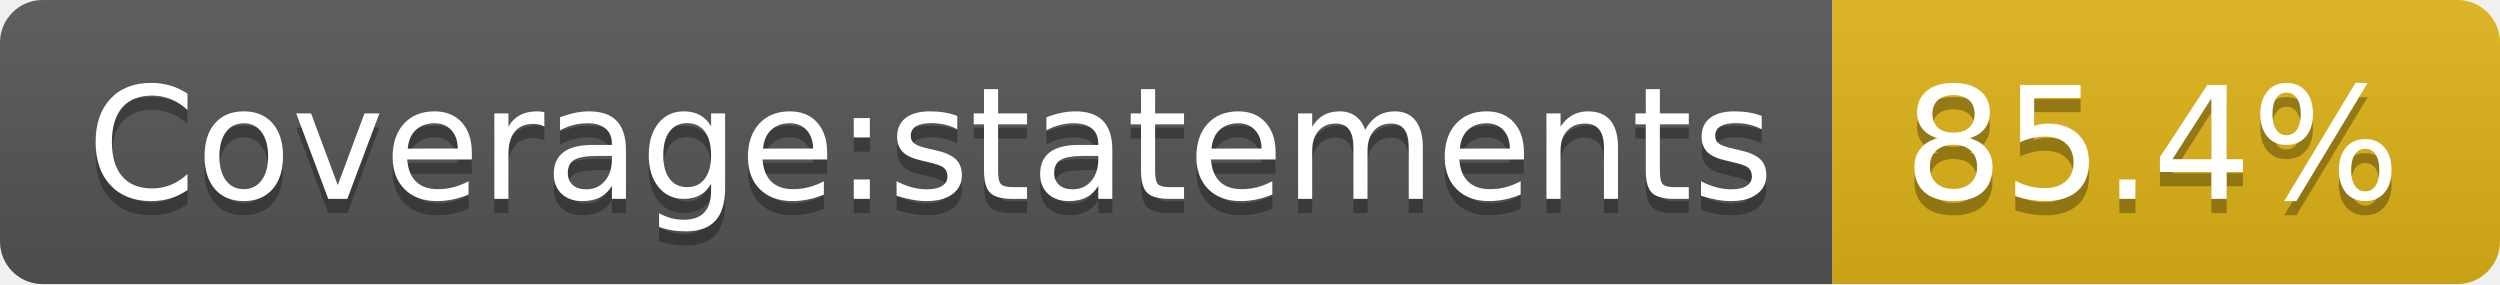
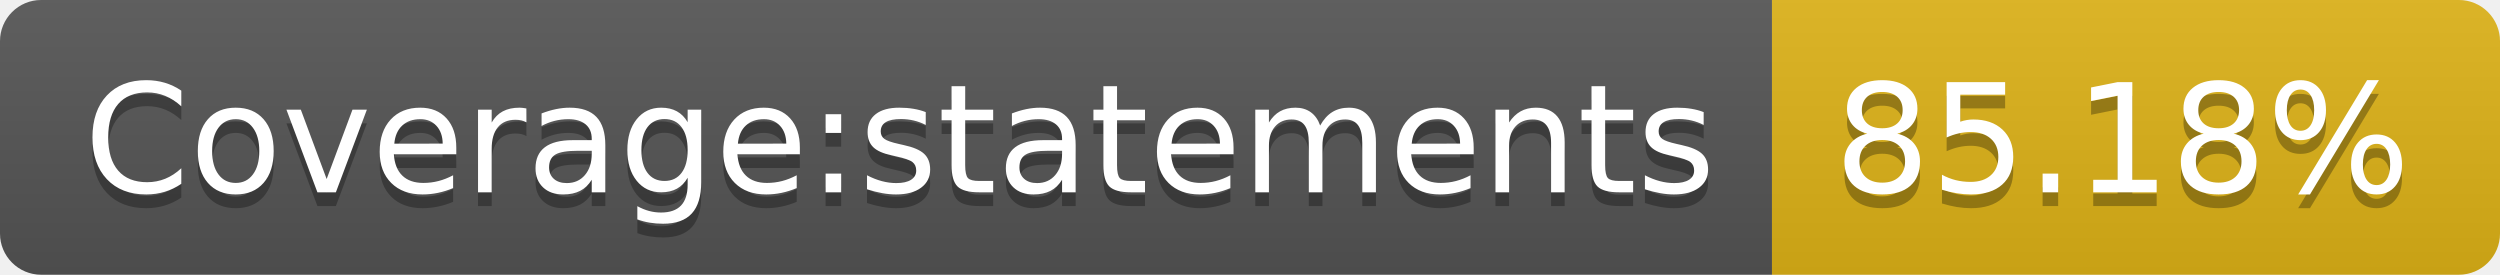
- <svg xmlns="http://www.w3.org/2000/svg" width="176" height="20" role="img" aria-label="Coverage:statements: 85.4%">
+ <svg xmlns="http://www.w3.org/2000/svg" width="182" height="20" role="img" aria-label="Coverage:statements: 85.18%">
  <linearGradient id="s" x2="0" y2="100%">
    <stop offset="0" stop-color="#bbb" stop-opacity=".1" />
    <stop offset="1" stop-opacity=".1" />
  </linearGradient>
  <clipPath id="r">
-     <rect width="176" height="20" rx="3" fill="#fff" />
+     <rect width="182" height="20" rx="3" fill="#fff" />
  </clipPath>
  <g clip-path="url(#r)">
    <rect width="129" height="20" fill="#555" />
-     <rect x="129" width="47" height="20" fill="#dfb317" />
-     <rect width="176" height="20" fill="url(#s)" />
+     <rect x="129" width="53" height="20" fill="#dfb317" />
+     <rect width="182" height="20" fill="url(#s)" />
  </g>
  <g fill="#fff" text-anchor="middle" font-family="Verdana,Geneva,DejaVu Sans,sans-serif" text-rendering="geometricPrecision" font-size="110">
    <text aria-hidden="true" x="655" y="150" fill="#010101" fill-opacity=".3" transform="scale(.1)" textLength="1190">Coverage:statements</text>
    <text x="655" y="140" transform="scale(.1)" fill="#fff" textLength="1190">Coverage:statements</text>
-     <text aria-hidden="true" x="1515" y="150" fill="#010101" fill-opacity=".3" transform="scale(.1)" textLength="370">85.4%</text>
-     <text x="1515" y="140" transform="scale(.1)" fill="#fff" textLength="370">85.4%</text>
+     <text aria-hidden="true" x="1545" y="150" fill="#010101" fill-opacity=".3" transform="scale(.1)" textLength="430">85.18%</text>
+     <text x="1545" y="140" transform="scale(.1)" fill="#fff" textLength="430">85.18%</text>
  </g>
</svg>
